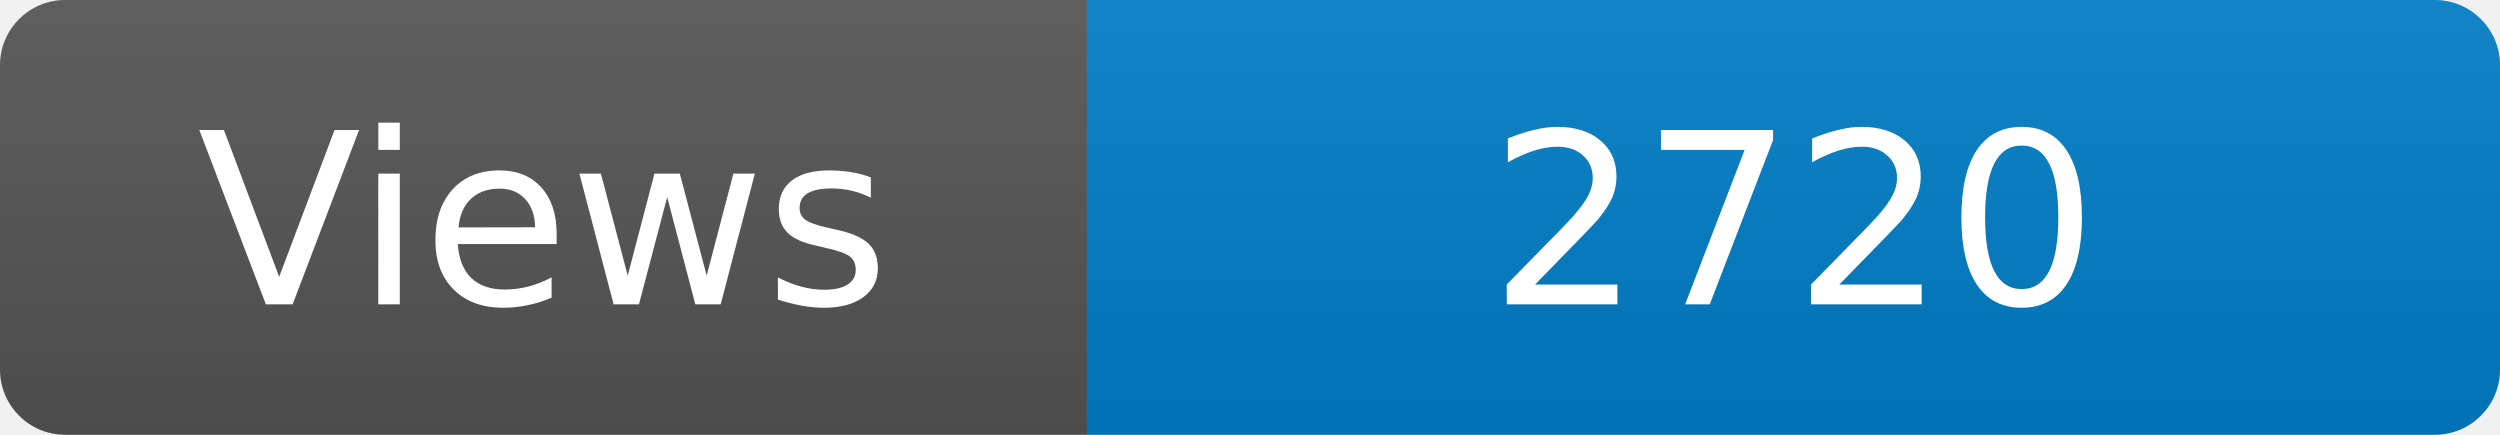
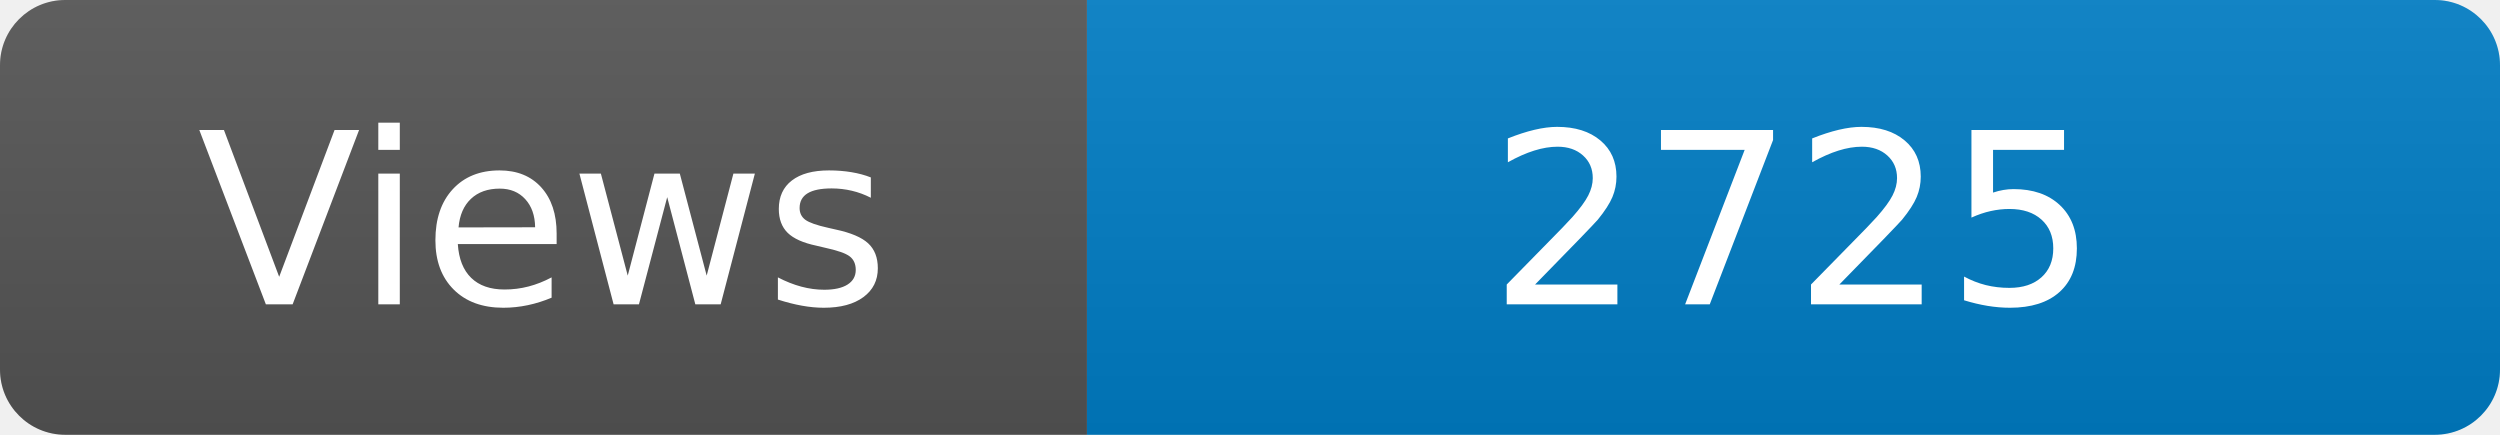
<svg xmlns="http://www.w3.org/2000/svg" width="115" height="20" role="img" aria-label="Maintained?: yes">
  <linearGradient id="s" x2="0" y2="100%">
    <stop offset="0" stop-color="#bbb" stop-opacity=".1" />
    <stop offset="1" stop-opacity=".1" />
  </linearGradient>
  <clipPath id="r">
    <rect width="115" height="20" rx="3" fill="#fff" />
  </clipPath>
  <g clip-path="url(#r)">
    <rect width="50" height="20" fill="#555" />
    <rect x="50" width="160" height="20" fill="#007ec6" />
    <rect width="115" height="20" fill="url(#s)" />
  </g>
  <g fill="#fff" text-anchor="middle" font-family="Verdana,Geneva,DejaVu Sans,sans-serif" font-size="110">
    <text x="250" y="140" transform="scale(.1)" fill="#fff">Views</text>
-     <text x="825" y="140" transform="scale(.1)" fill="#fff">2720</text>
+     <text x="825" y="140" transform="scale(.1)" fill="#fff">2725</text>
  </g>
</svg>
